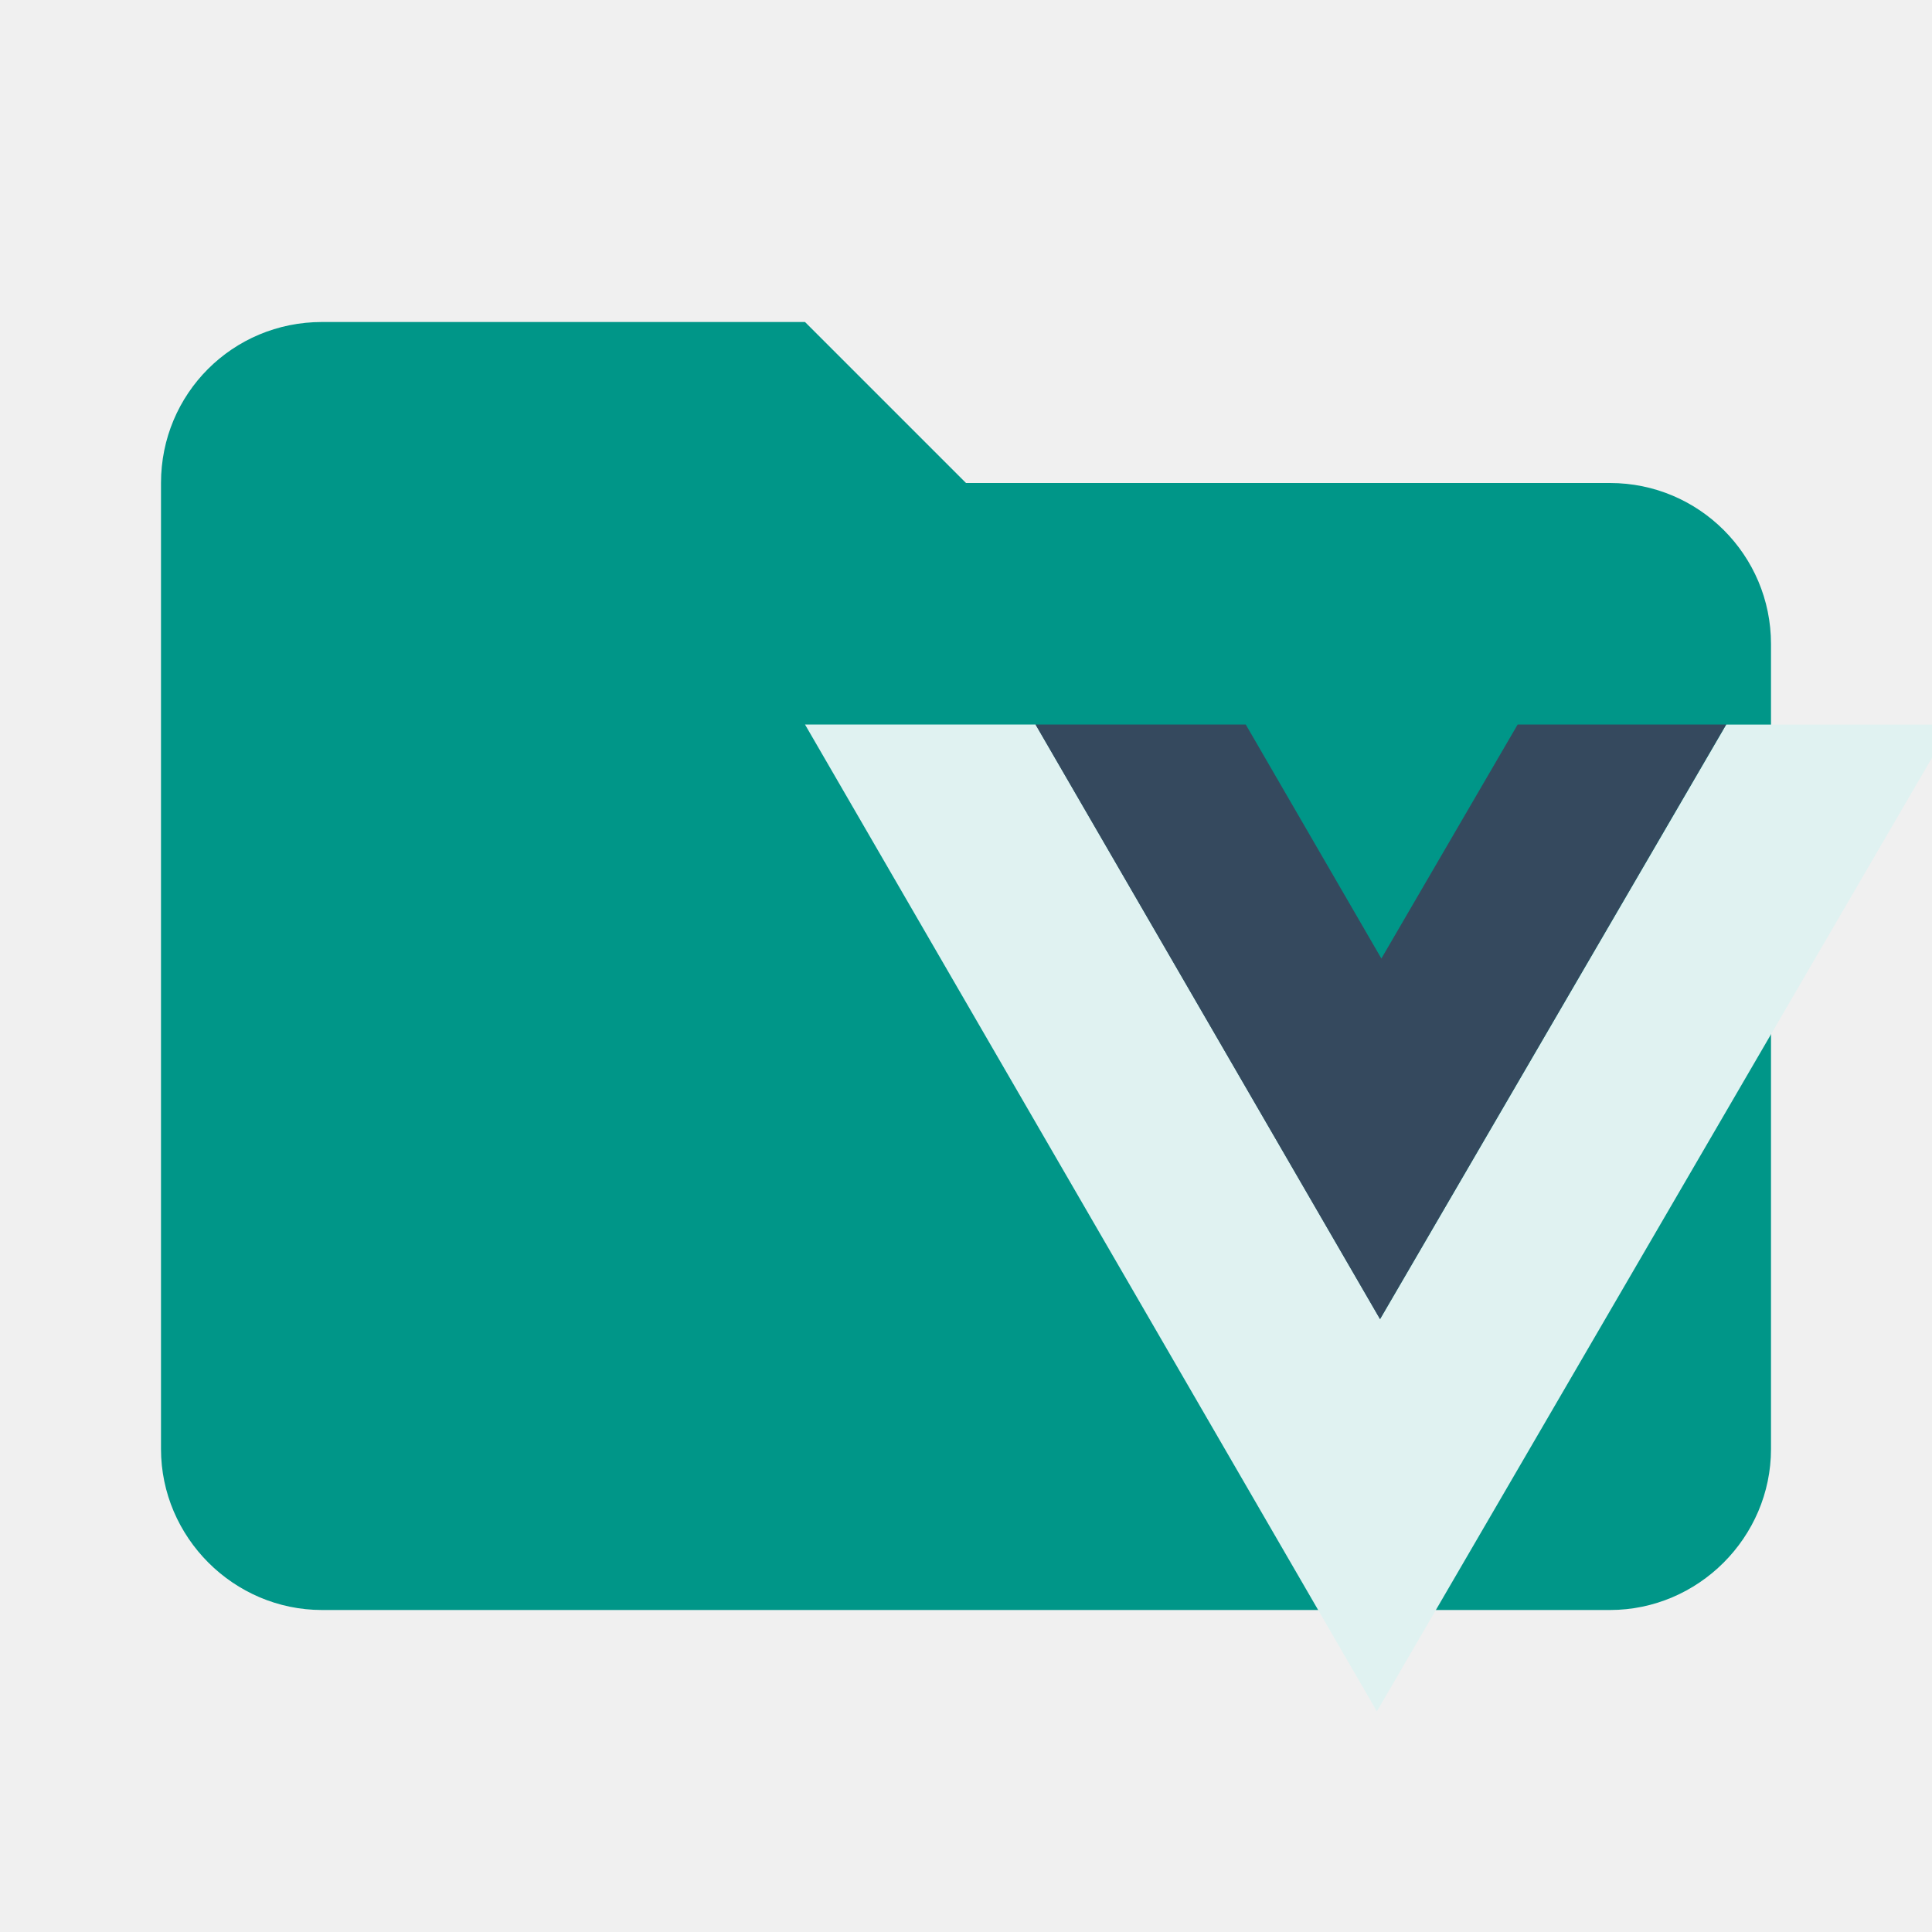
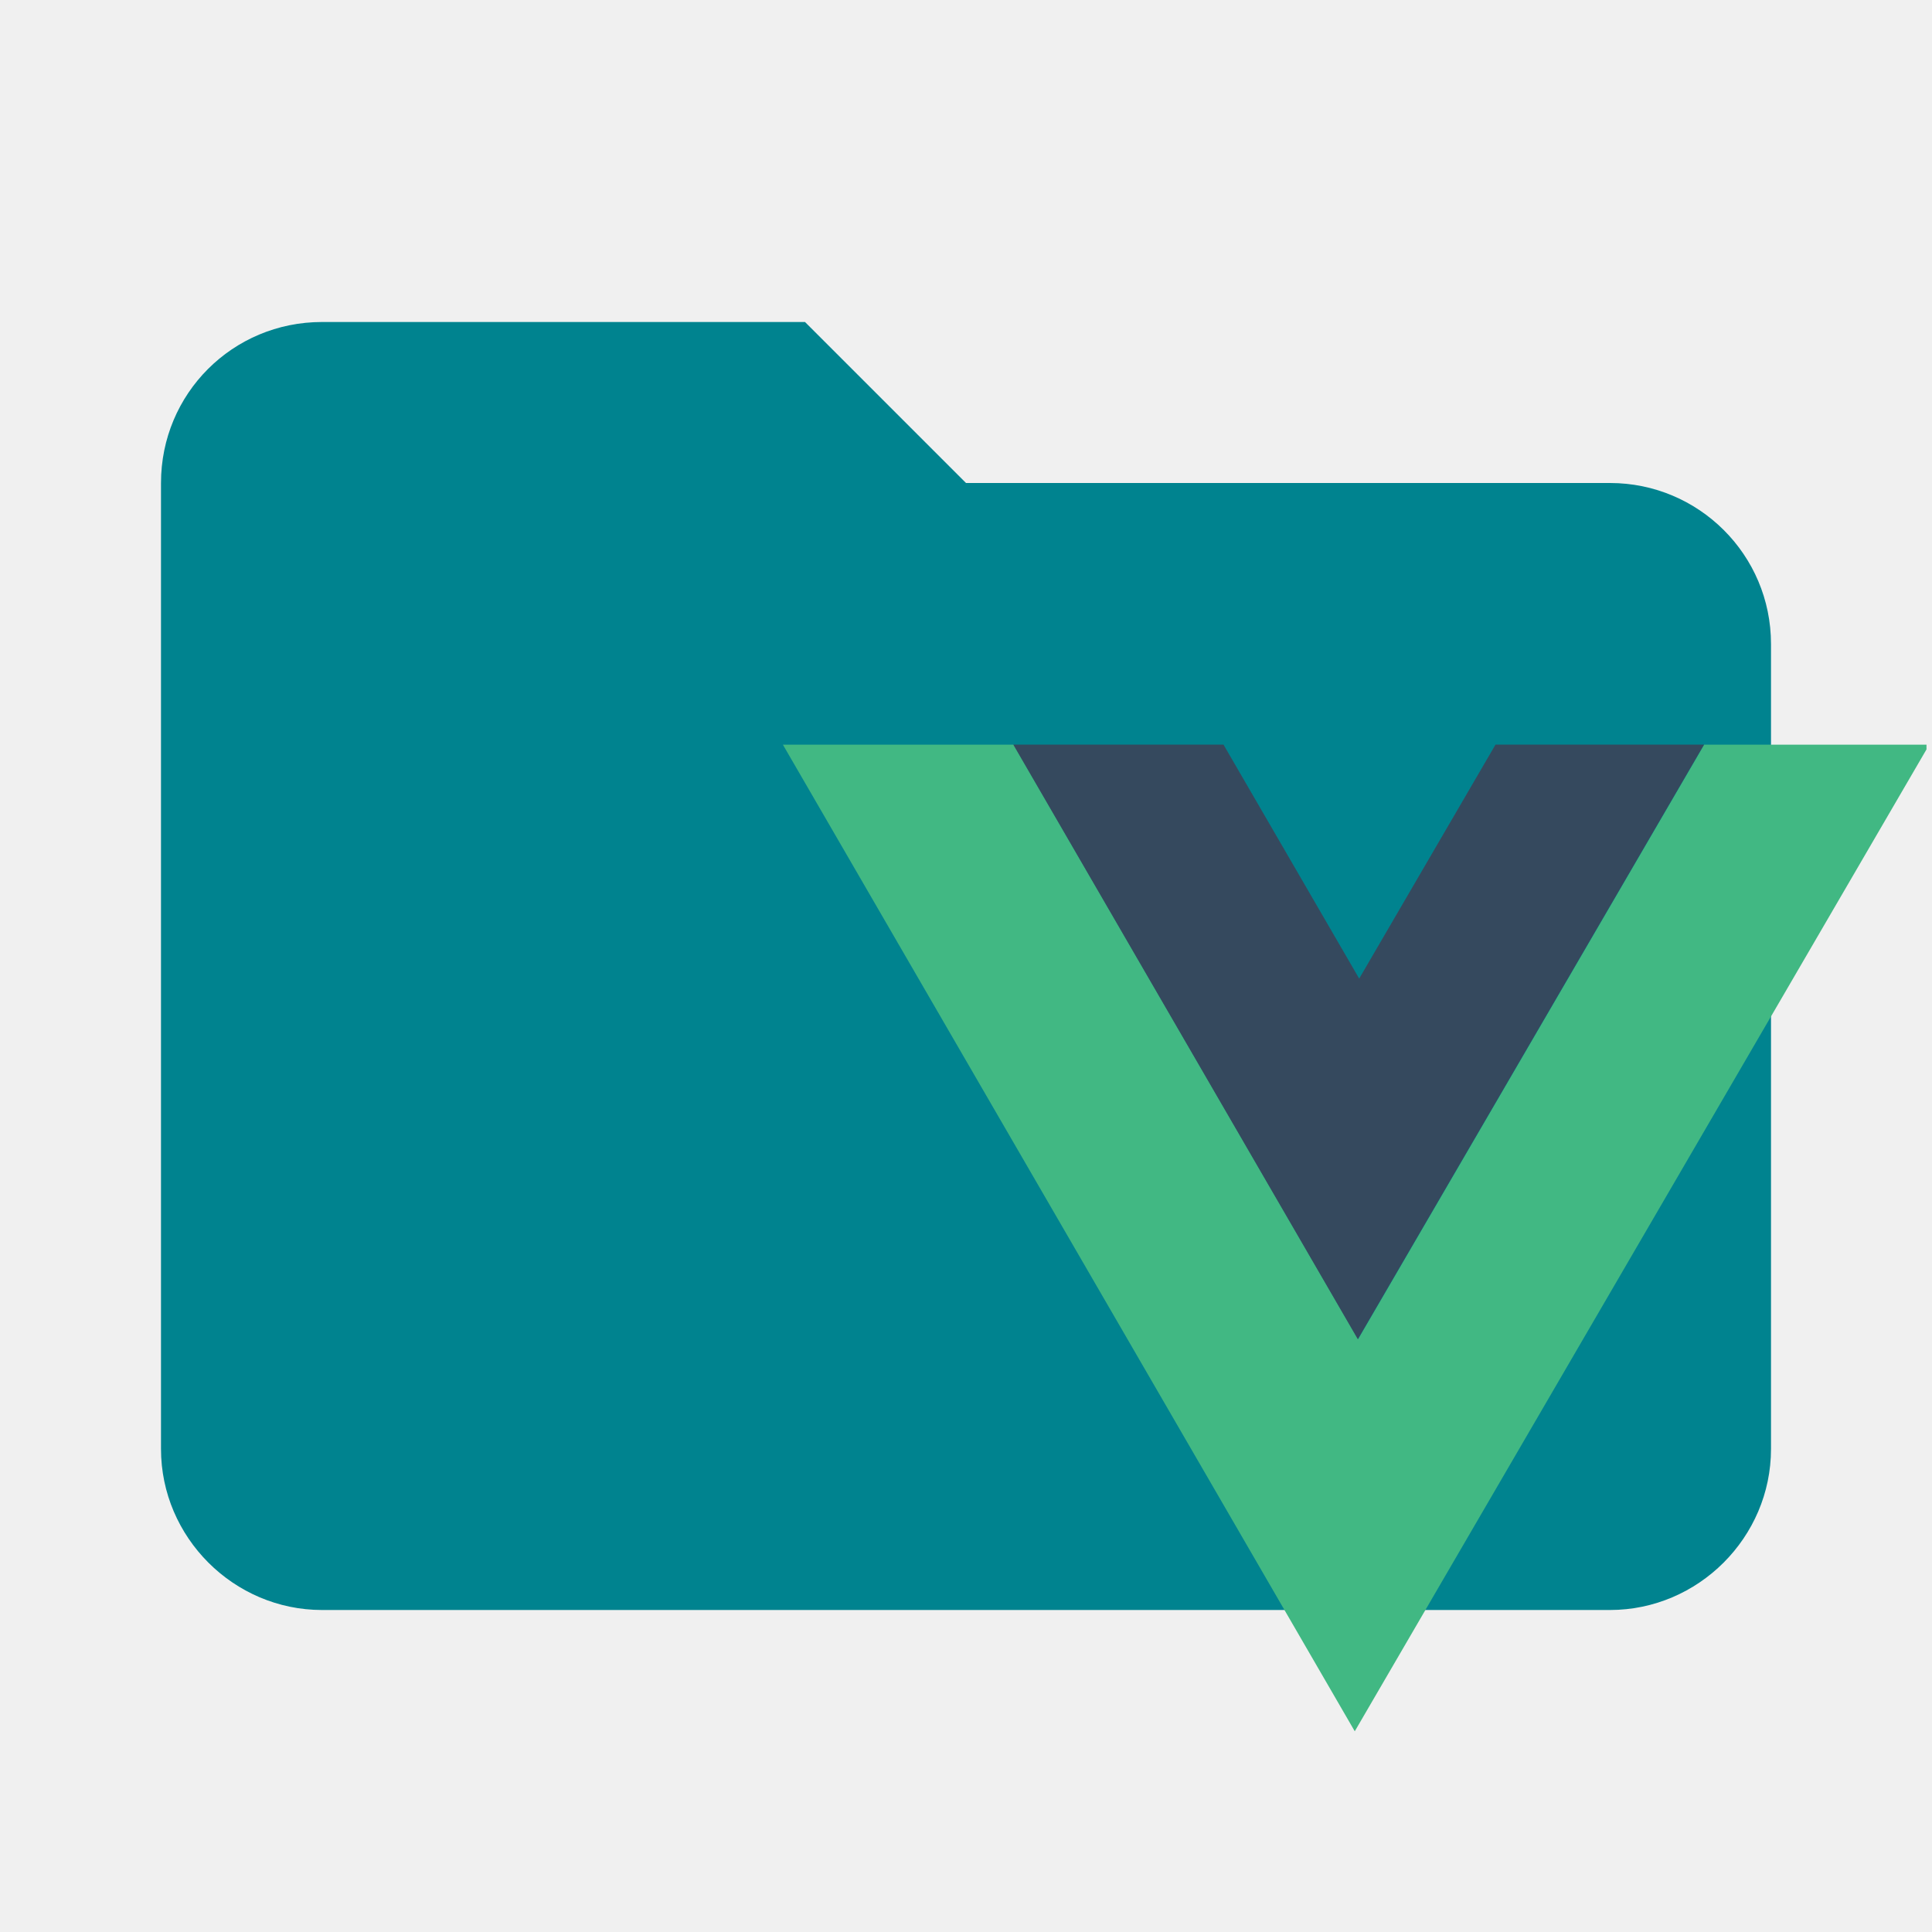
- <svg xmlns="http://www.w3.org/2000/svg" width="24" height="24" fill="none">
-   <g clip-path="url(#clip0)">
-     <path d="M10 4H4c-1.11 0-2 .89-2 2v12c0 1.097.903 2 2 2h16c1.097 0 2-.903 2-2V8a2 2 0 0 0-2-2h-8l-2-2z" fill="#009688" />
-     <path d="M10 9l7.104 12.259 7.102-12.2v-.058h-2.762l-4.3 7.385L12.865 9H10z" fill="#E0F2F1" />
-     <path d="M12.863 9l4.28 7.387L21.443 9h-2.59l-1.693 2.907L15.475 9h-2.612z" fill="#35495E" />
+ <svg xmlns="http://www.w3.org/2000/svg" fill="none" version="1.1" viewBox="0 0 24 24">
+   <path d="m10 4h-6c-1.11 0-2 .89-2 2v12c0 1.097.903 2 2 2h16c1.097 0 2-.903 2-2v-10c0-1.11-.9-2-2-2h-8z" style="clip-rule:evenodd;fill:#00838f;stroke-linejoin:round;stroke-miterlimit:1.414" />
+   <g transform="matrix(.69572 0 0 .69572 8.4585 6.3619)" style="clip-rule:evenodd;fill-rule:evenodd;stroke-linejoin:round;stroke-miterlimit:1.414">
+     <path transform="matrix(1.4374,0,0,1.4374,-12.158,-9.1443)" d="m9.725 9.25 7.104 12.256 7.102-12.197v-.059h-2.762l-4.299 7.385-4.279-7.385h-2.865z" style="fill:#41b883;stroke-width:.696" />
+     <path d="m5.935 4.151 6.152 10.617 6.181-10.617h-3.723l-2.434 4.178-2.423-4.178z" style="fill:#35495e" />
  </g>
-   <defs>
-     <clipPath id="clip0">
-       <path fill="#fff" d="M0 0h24v24H0z" />
-     </clipPath>
-   </defs>
</svg>
